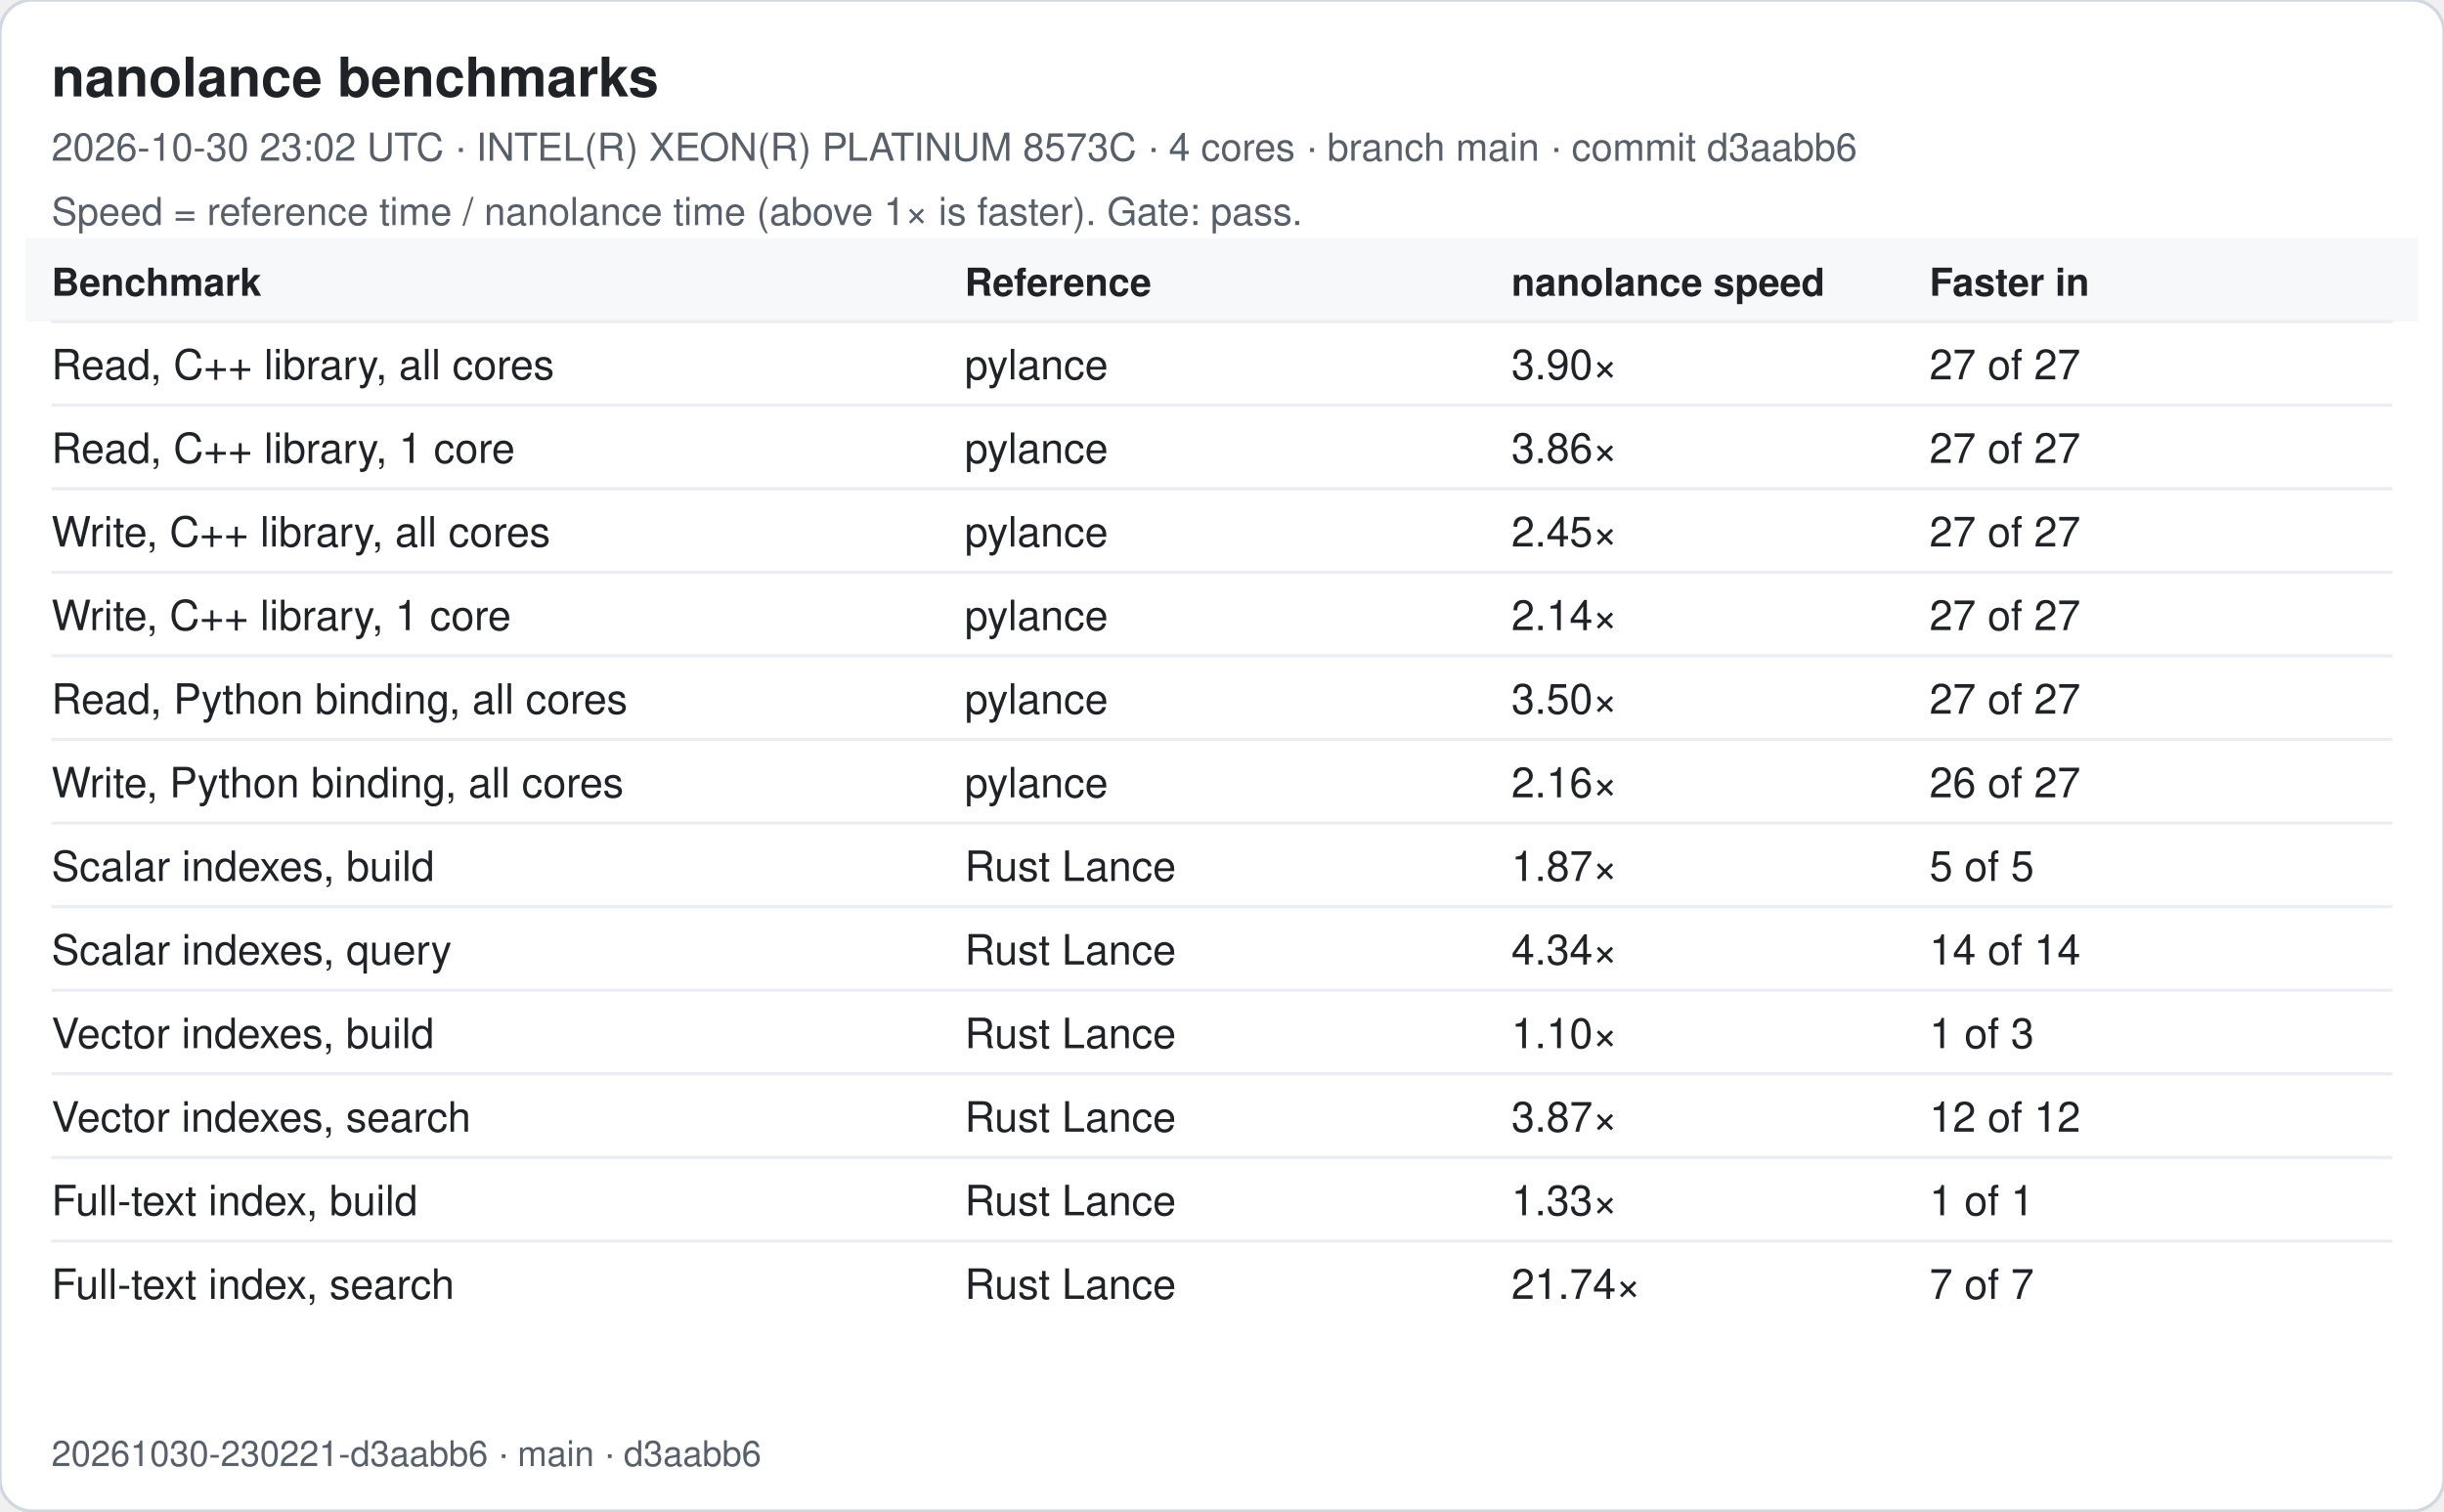
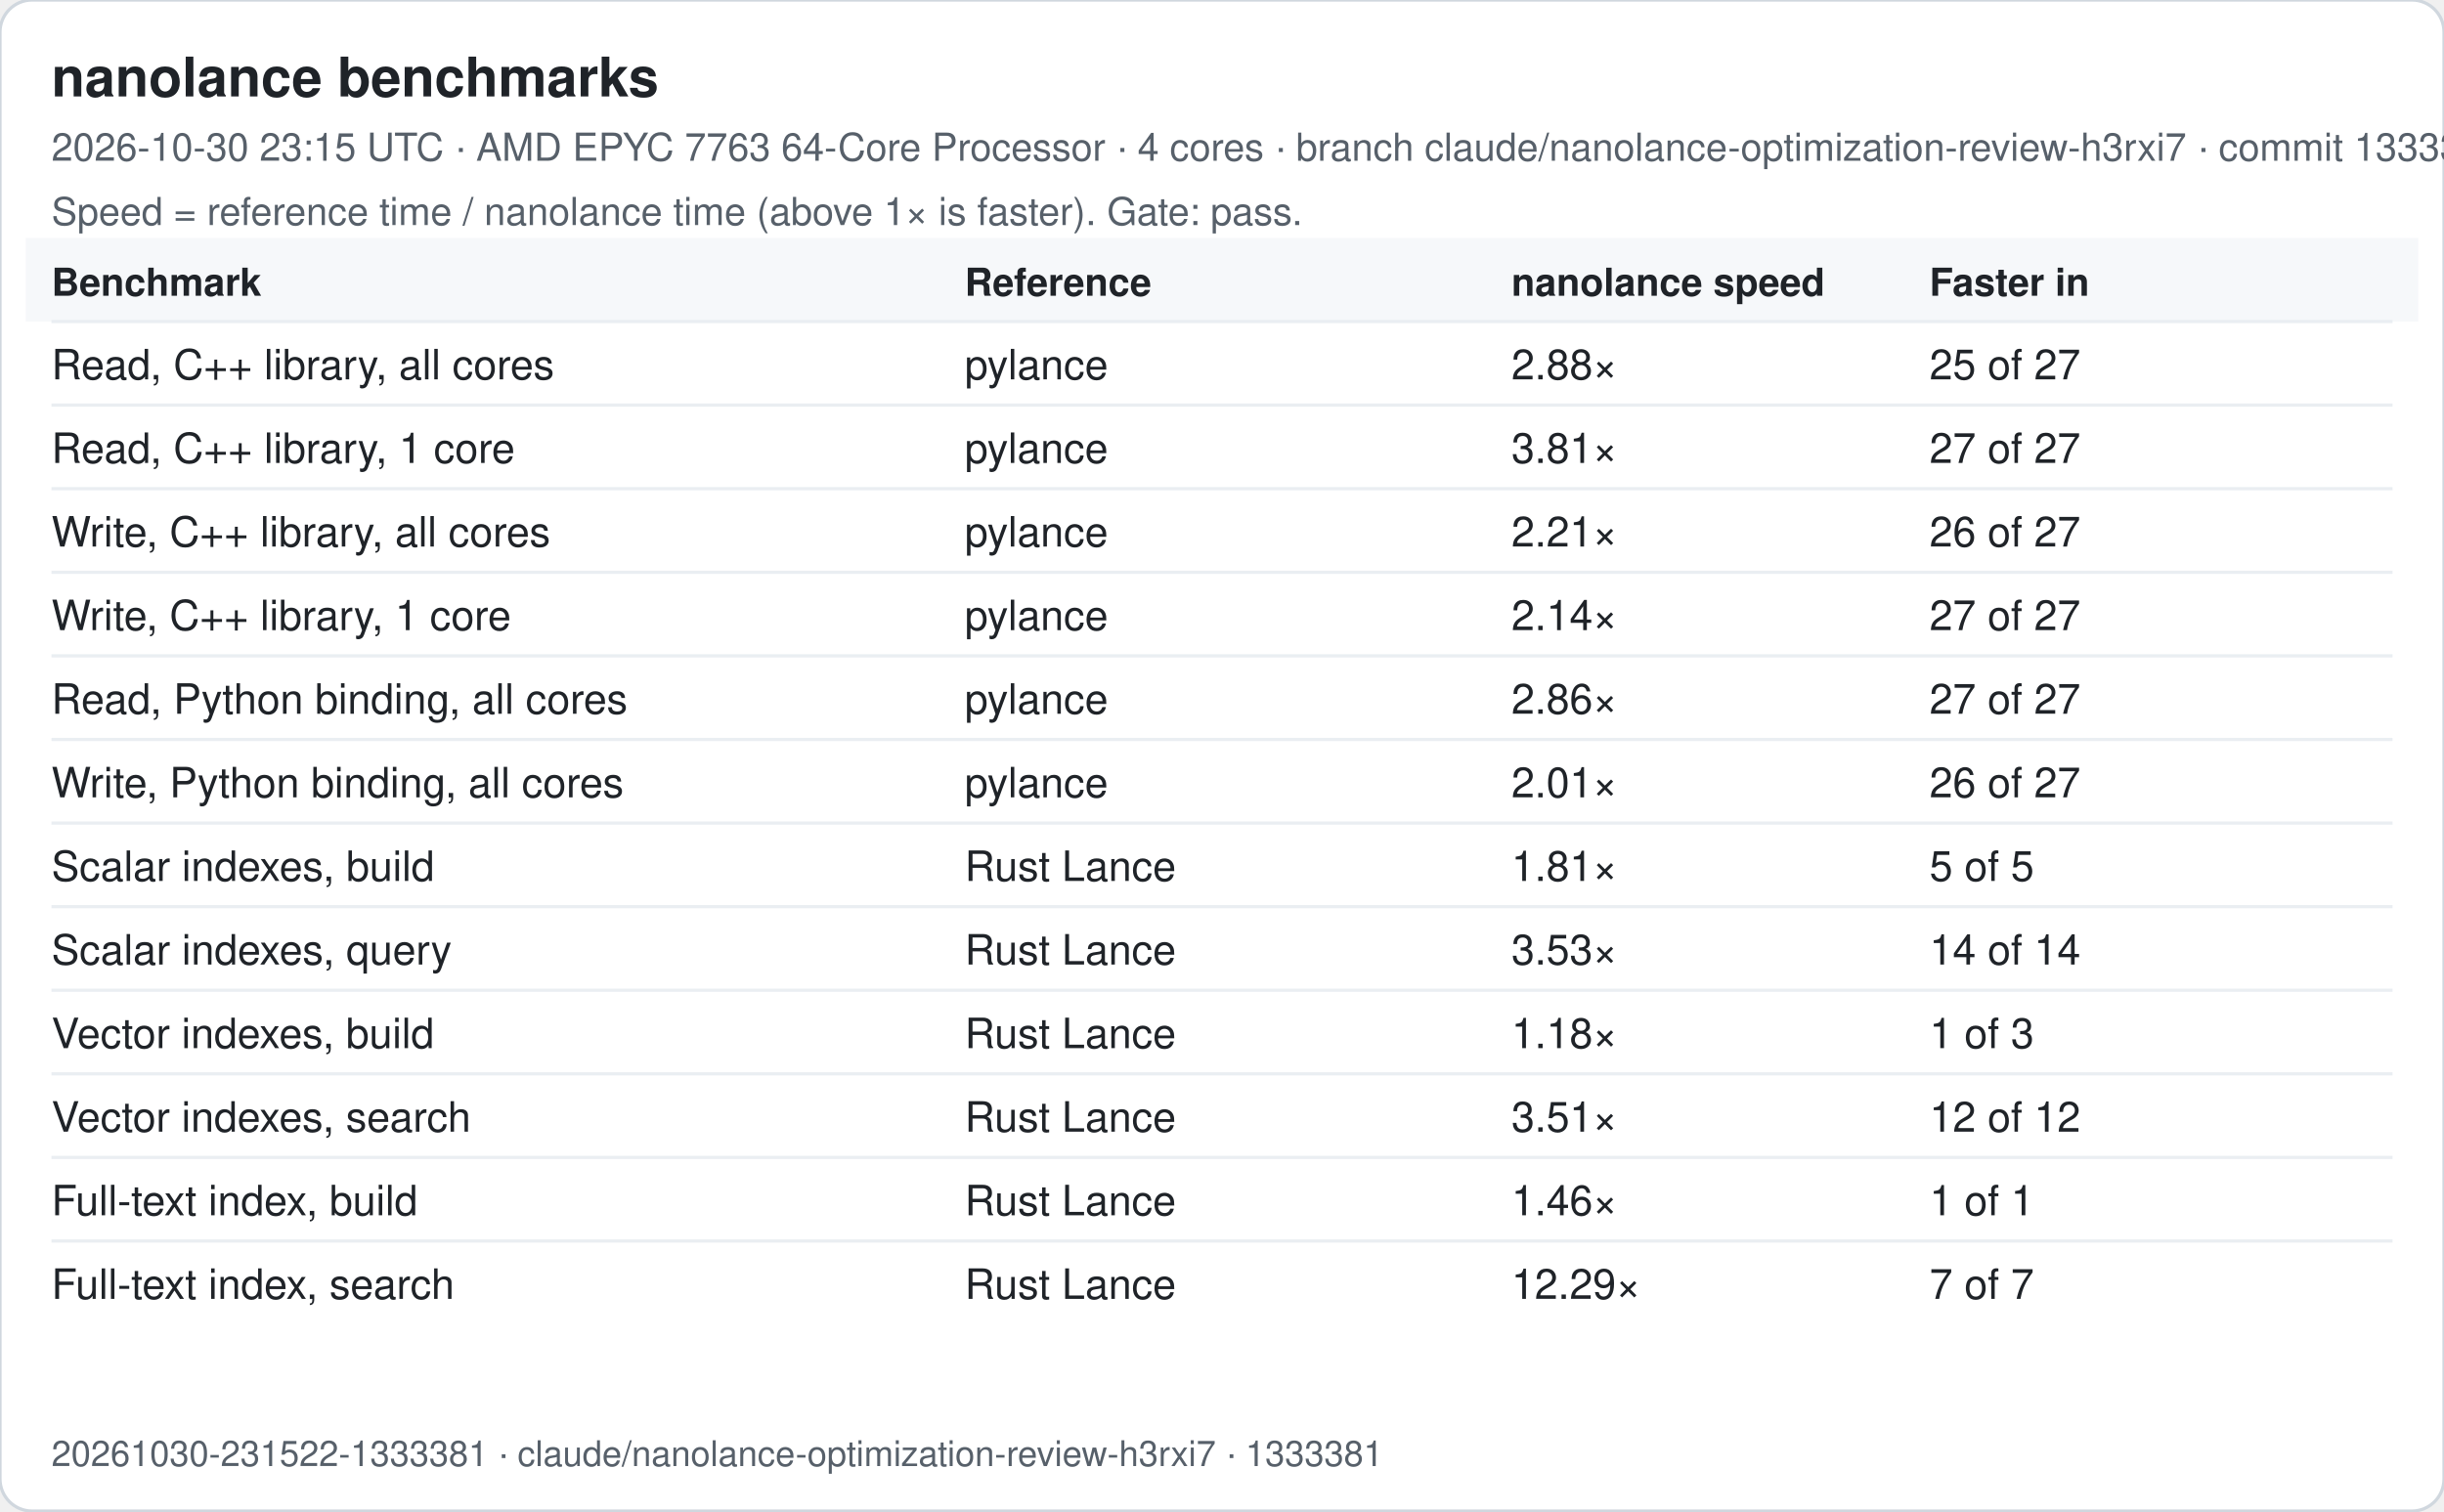
<svg xmlns="http://www.w3.org/2000/svg" width="760" height="470" viewBox="0 0 760 470" font-family="-apple-system, Segoe UI, Helvetica, Arial, sans-serif">
  <rect width="760" height="470" rx="10" fill="#ffffff" stroke="#d0d7de" />
  <text x="16" y="30" font-size="17" font-weight="600" fill="#1f2328">nanolance benchmarks</text>
-   <text x="16" y="50" font-size="12" fill="#57606a">2026-10-30 23:02 UTC · INTEL(R) XEON(R) PLATINUM 8573C · 4 cores · branch main · commit d3aabb6</text>
+   <text x="16" y="50" font-size="12" fill="#57606a">2026-10-30 23:15 UTC · AMD EPYC 7763 64-Core Processor · 4 cores · branch claude/nanolance-optimization-review-h3rxi7 · commit 1333381</text>
  <text x="16" y="70" font-size="12" fill="#57606a">Speed = reference time / nanolance time (above 1× is faster). Gate: pass.</text>
  <rect x="8" y="74" width="744" height="26" fill="#f6f8fa" />
  <text x="16" y="92" font-size="12" font-weight="600" fill="#1f2328">Benchmark</text>
  <text x="300" y="92" font-size="12" font-weight="600" fill="#1f2328">Reference</text>
  <text x="470" y="92" font-size="12" font-weight="600" fill="#1f2328">nanolance speed</text>
  <text x="600" y="92" font-size="12" font-weight="600" fill="#1f2328">Faster in</text>
  <line x1="16" x2="744" y1="100" y2="100" stroke="#eaeef2" />
  <text x="16" y="118" font-size="13" fill="#1f2328">Read, C++ library, all cores</text>
  <text x="300" y="118" font-size="13" fill="#1f2328">pylance</text>
-   <text x="470" y="118" font-size="13" fill="#1f2328">3.90×</text>
-   <text x="600" y="118" font-size="13" fill="#1f2328">27 of 27</text>
+   <text x="470" y="118" font-size="13" fill="#1f2328">2.88×</text>
+   <text x="600" y="118" font-size="13" fill="#1f2328">25 of 27</text>
  <line x1="16" x2="744" y1="126" y2="126" stroke="#eaeef2" />
  <text x="16" y="144" font-size="13" fill="#1f2328">Read, C++ library, 1 core</text>
  <text x="300" y="144" font-size="13" fill="#1f2328">pylance</text>
-   <text x="470" y="144" font-size="13" fill="#1f2328">3.86×</text>
+   <text x="470" y="144" font-size="13" fill="#1f2328">3.81×</text>
  <text x="600" y="144" font-size="13" fill="#1f2328">27 of 27</text>
  <line x1="16" x2="744" y1="152" y2="152" stroke="#eaeef2" />
  <text x="16" y="170" font-size="13" fill="#1f2328">Write, C++ library, all cores</text>
  <text x="300" y="170" font-size="13" fill="#1f2328">pylance</text>
-   <text x="470" y="170" font-size="13" fill="#1f2328">2.45×</text>
-   <text x="600" y="170" font-size="13" fill="#1f2328">27 of 27</text>
+   <text x="470" y="170" font-size="13" fill="#1f2328">2.21×</text>
+   <text x="600" y="170" font-size="13" fill="#1f2328">26 of 27</text>
  <line x1="16" x2="744" y1="178" y2="178" stroke="#eaeef2" />
  <text x="16" y="196" font-size="13" fill="#1f2328">Write, C++ library, 1 core</text>
  <text x="300" y="196" font-size="13" fill="#1f2328">pylance</text>
  <text x="470" y="196" font-size="13" fill="#1f2328">2.14×</text>
  <text x="600" y="196" font-size="13" fill="#1f2328">27 of 27</text>
  <line x1="16" x2="744" y1="204" y2="204" stroke="#eaeef2" />
  <text x="16" y="222" font-size="13" fill="#1f2328">Read, Python binding, all cores</text>
  <text x="300" y="222" font-size="13" fill="#1f2328">pylance</text>
-   <text x="470" y="222" font-size="13" fill="#1f2328">3.50×</text>
+   <text x="470" y="222" font-size="13" fill="#1f2328">2.86×</text>
  <text x="600" y="222" font-size="13" fill="#1f2328">27 of 27</text>
  <line x1="16" x2="744" y1="230" y2="230" stroke="#eaeef2" />
  <text x="16" y="248" font-size="13" fill="#1f2328">Write, Python binding, all cores</text>
  <text x="300" y="248" font-size="13" fill="#1f2328">pylance</text>
-   <text x="470" y="248" font-size="13" fill="#1f2328">2.16×</text>
+   <text x="470" y="248" font-size="13" fill="#1f2328">2.01×</text>
  <text x="600" y="248" font-size="13" fill="#1f2328">26 of 27</text>
  <line x1="16" x2="744" y1="256" y2="256" stroke="#eaeef2" />
  <text x="16" y="274" font-size="13" fill="#1f2328">Scalar indexes, build</text>
  <text x="300" y="274" font-size="13" fill="#1f2328">Rust Lance</text>
-   <text x="470" y="274" font-size="13" fill="#1f2328">1.87×</text>
+   <text x="470" y="274" font-size="13" fill="#1f2328">1.81×</text>
  <text x="600" y="274" font-size="13" fill="#1f2328">5 of 5</text>
  <line x1="16" x2="744" y1="282" y2="282" stroke="#eaeef2" />
  <text x="16" y="300" font-size="13" fill="#1f2328">Scalar indexes, query</text>
  <text x="300" y="300" font-size="13" fill="#1f2328">Rust Lance</text>
-   <text x="470" y="300" font-size="13" fill="#1f2328">4.34×</text>
+   <text x="470" y="300" font-size="13" fill="#1f2328">3.53×</text>
  <text x="600" y="300" font-size="13" fill="#1f2328">14 of 14</text>
  <line x1="16" x2="744" y1="308" y2="308" stroke="#eaeef2" />
  <text x="16" y="326" font-size="13" fill="#1f2328">Vector indexes, build</text>
  <text x="300" y="326" font-size="13" fill="#1f2328">Rust Lance</text>
-   <text x="470" y="326" font-size="13" fill="#1f2328">1.10×</text>
+   <text x="470" y="326" font-size="13" fill="#1f2328">1.18×</text>
  <text x="600" y="326" font-size="13" fill="#1f2328">1 of 3</text>
  <line x1="16" x2="744" y1="334" y2="334" stroke="#eaeef2" />
  <text x="16" y="352" font-size="13" fill="#1f2328">Vector indexes, search</text>
  <text x="300" y="352" font-size="13" fill="#1f2328">Rust Lance</text>
-   <text x="470" y="352" font-size="13" fill="#1f2328">3.87×</text>
+   <text x="470" y="352" font-size="13" fill="#1f2328">3.51×</text>
  <text x="600" y="352" font-size="13" fill="#1f2328">12 of 12</text>
  <line x1="16" x2="744" y1="360" y2="360" stroke="#eaeef2" />
  <text x="16" y="378" font-size="13" fill="#1f2328">Full-text index, build</text>
  <text x="300" y="378" font-size="13" fill="#1f2328">Rust Lance</text>
-   <text x="470" y="378" font-size="13" fill="#1f2328">1.33×</text>
+   <text x="470" y="378" font-size="13" fill="#1f2328">1.46×</text>
  <text x="600" y="378" font-size="13" fill="#1f2328">1 of 1</text>
  <line x1="16" x2="744" y1="386" y2="386" stroke="#eaeef2" />
  <text x="16" y="404" font-size="13" fill="#1f2328">Full-text index, search</text>
  <text x="300" y="404" font-size="13" fill="#1f2328">Rust Lance</text>
-   <text x="470" y="404" font-size="13" fill="#1f2328">21.74×</text>
+   <text x="470" y="404" font-size="13" fill="#1f2328">12.29×</text>
  <text x="600" y="404" font-size="13" fill="#1f2328">7 of 7</text>
-   <text x="16" y="456" font-size="11" fill="#57606a">20261030-230221-d3aabb6 · main · d3aabb6</text>
+   <text x="16" y="456" font-size="11" fill="#57606a">20261030-231522-1333381 · claude/nanolance-optimization-review-h3rxi7 · 1333381</text>
</svg>
